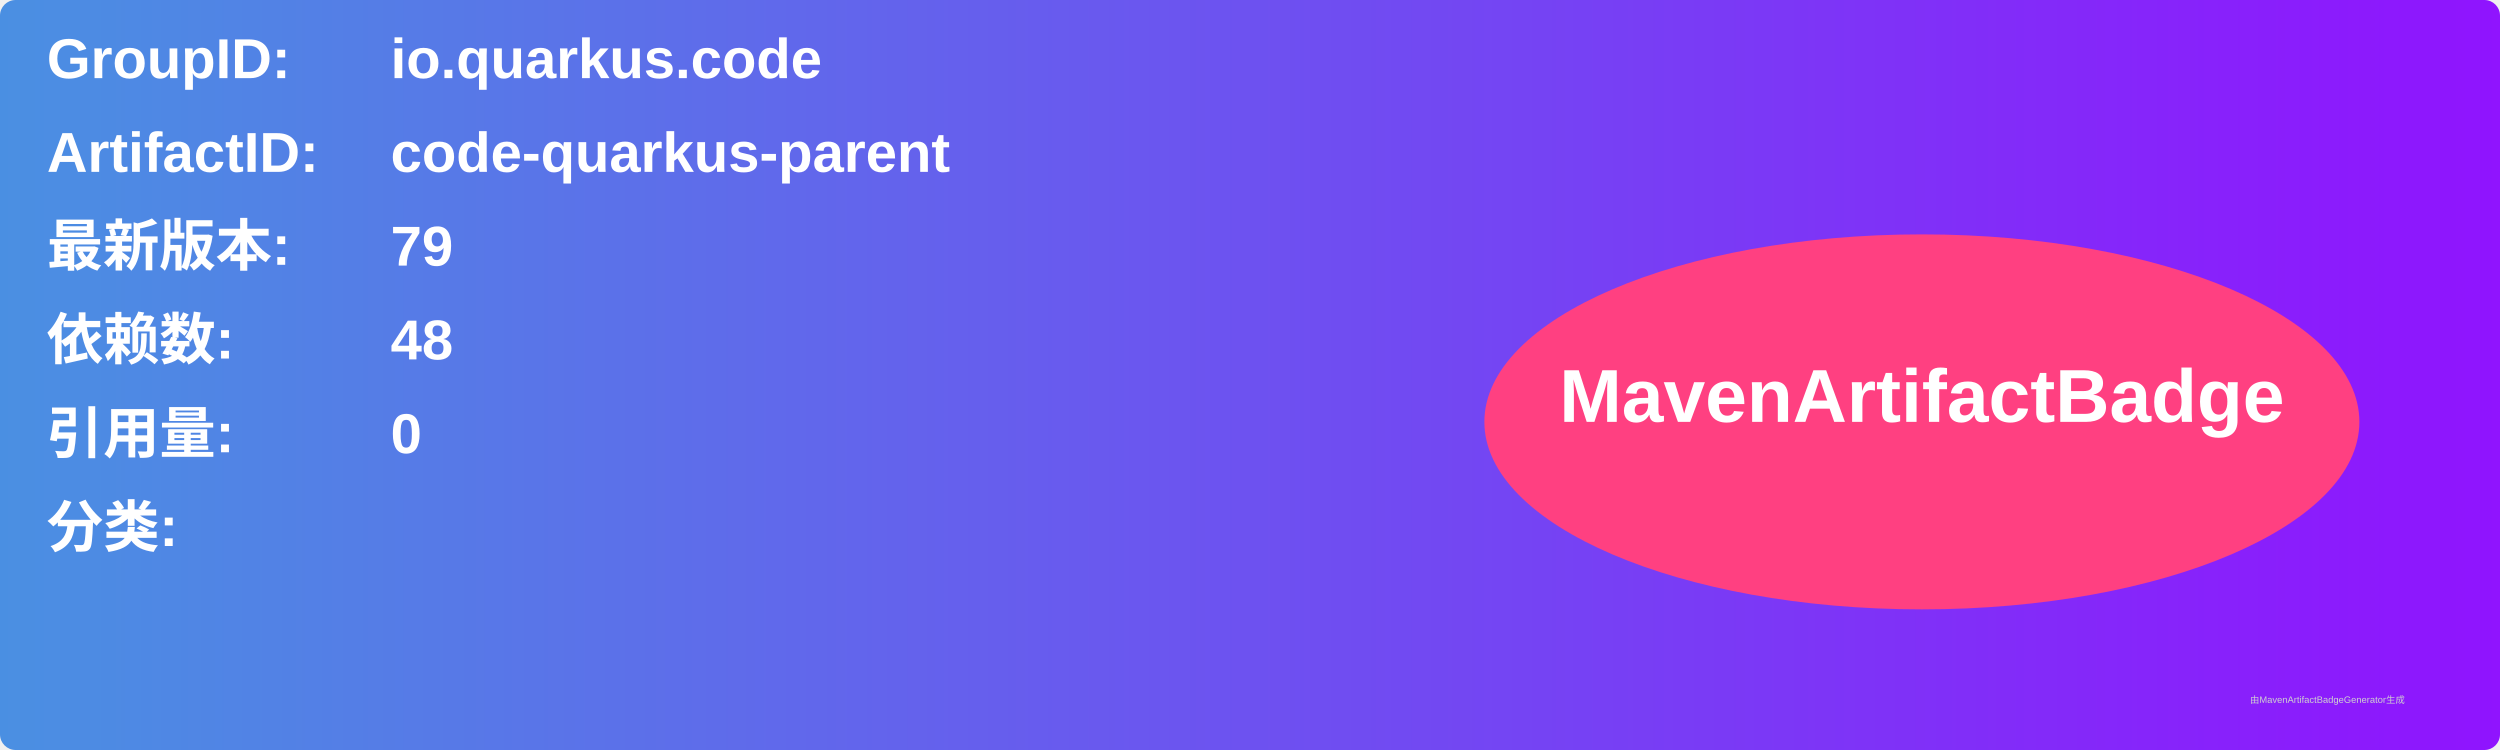
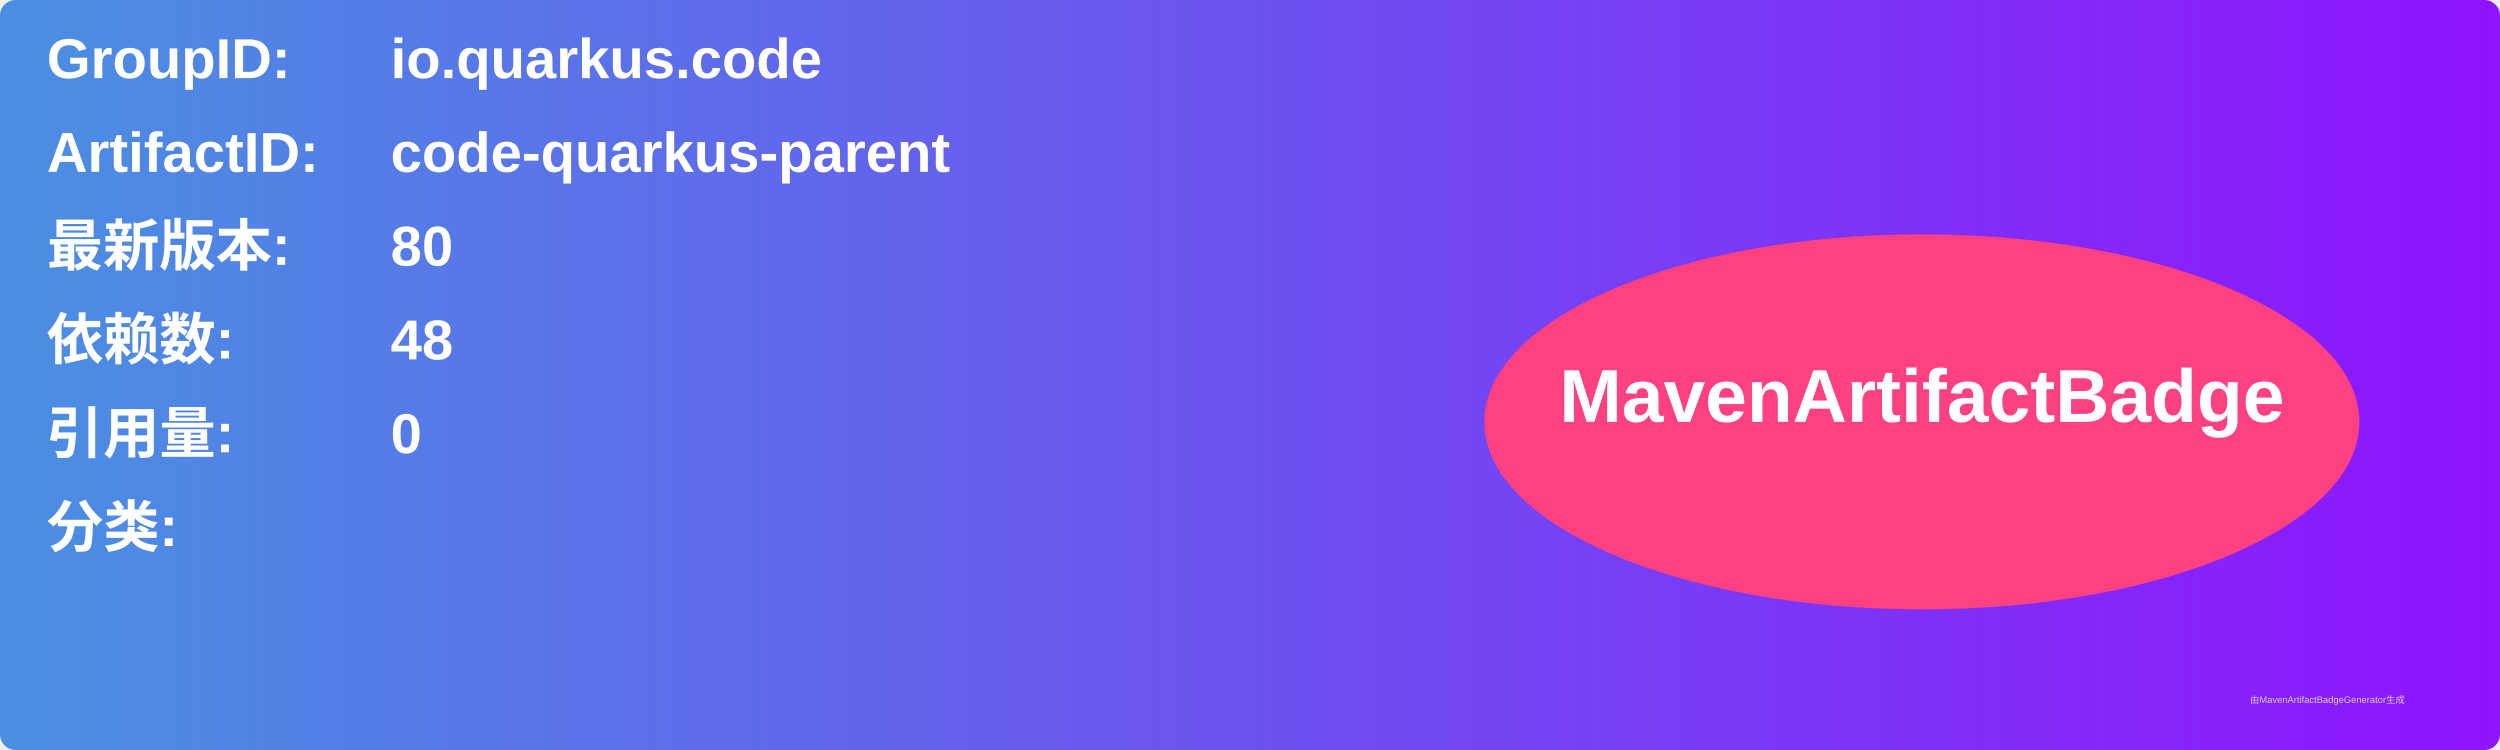
<svg xmlns="http://www.w3.org/2000/svg" width="800" height="240" viewBox="0 0 800 240">
  <linearGradient id="grad" x1="0%" y1="0%" x2="100%" y2="0%">
    <stop offset="0%" stop-color="#4a90e2" />
    <stop offset="100%" stop-color="#9013fe" />
  </linearGradient>
  <rect width="100%" height="100%" rx="5" ry="5" fill="url(#grad)" />
  <g transform="translate(15, 15)">
    <text x="0" y="10" font-family="Arial" font-size="18" fill="white" font-weight="bold" width="260">GroupID:</text>
    <text x="110" y="10" font-family="Arial" font-size="18" fill="white" font-weight="bold" width="460">io.quarkus.code</text>
    <text x="0" y="40" font-family="Arial" font-size="18" fill="white" font-weight="bold" width="260">ArtifactID:</text>
    <text x="110" y="40" font-family="Arial" font-size="18" fill="white" font-weight="bold" width="460">code-quarkus-parent</text>
    <text x="0" y="70" font-family="Arial" font-size="18" fill="white" font-weight="bold">最新版本:</text>
    <text x="110" y="70" font-family="Arial" font-size="18" fill="white" font-weight="bold">
-       <tspan font-weight="bold">79</tspan>
+       <tspan font-weight="bold">80</tspan>
    </text>
    <text x="0" y="100" font-family="Arial" font-size="18" fill="white" font-weight="bold">依赖数: </text>
    <text x="110" y="100" font-family="Arial" font-size="18" fill="white">
      <tspan font-weight="bold">48</tspan>
    </text>
    <text x="0" y="130" font-family="Arial" font-size="18" fill="white" font-weight="bold">引用量: </text>
    <text x="110" y="130" font-family="Arial" font-size="18" fill="white">
      <tspan font-weight="bold">0</tspan>
    </text>
    <text x="0" y="160" font-family="Arial" font-size="18" fill="white" font-weight="bold">分类:</text>
    <text x="10" y="190" font-family="Arial" font-size="10" fill="white">
      <tspan font-weight="bold" />
    </text>
    <ellipse cx="600" cy="120" rx="140" ry="60" fill="#ff4081" />
    <text x="600" y="120" text-anchor="middle" font-family="Arial" font-size="24" fill="white" font-weight="bold">MavenArtifactBadge</text>
  </g>
  <text x="720" y="225" font-family="Arial" font-size="3" fill="#d0d0d0">由MavenArtifactBadgeGenerator生成</text>
</svg>
